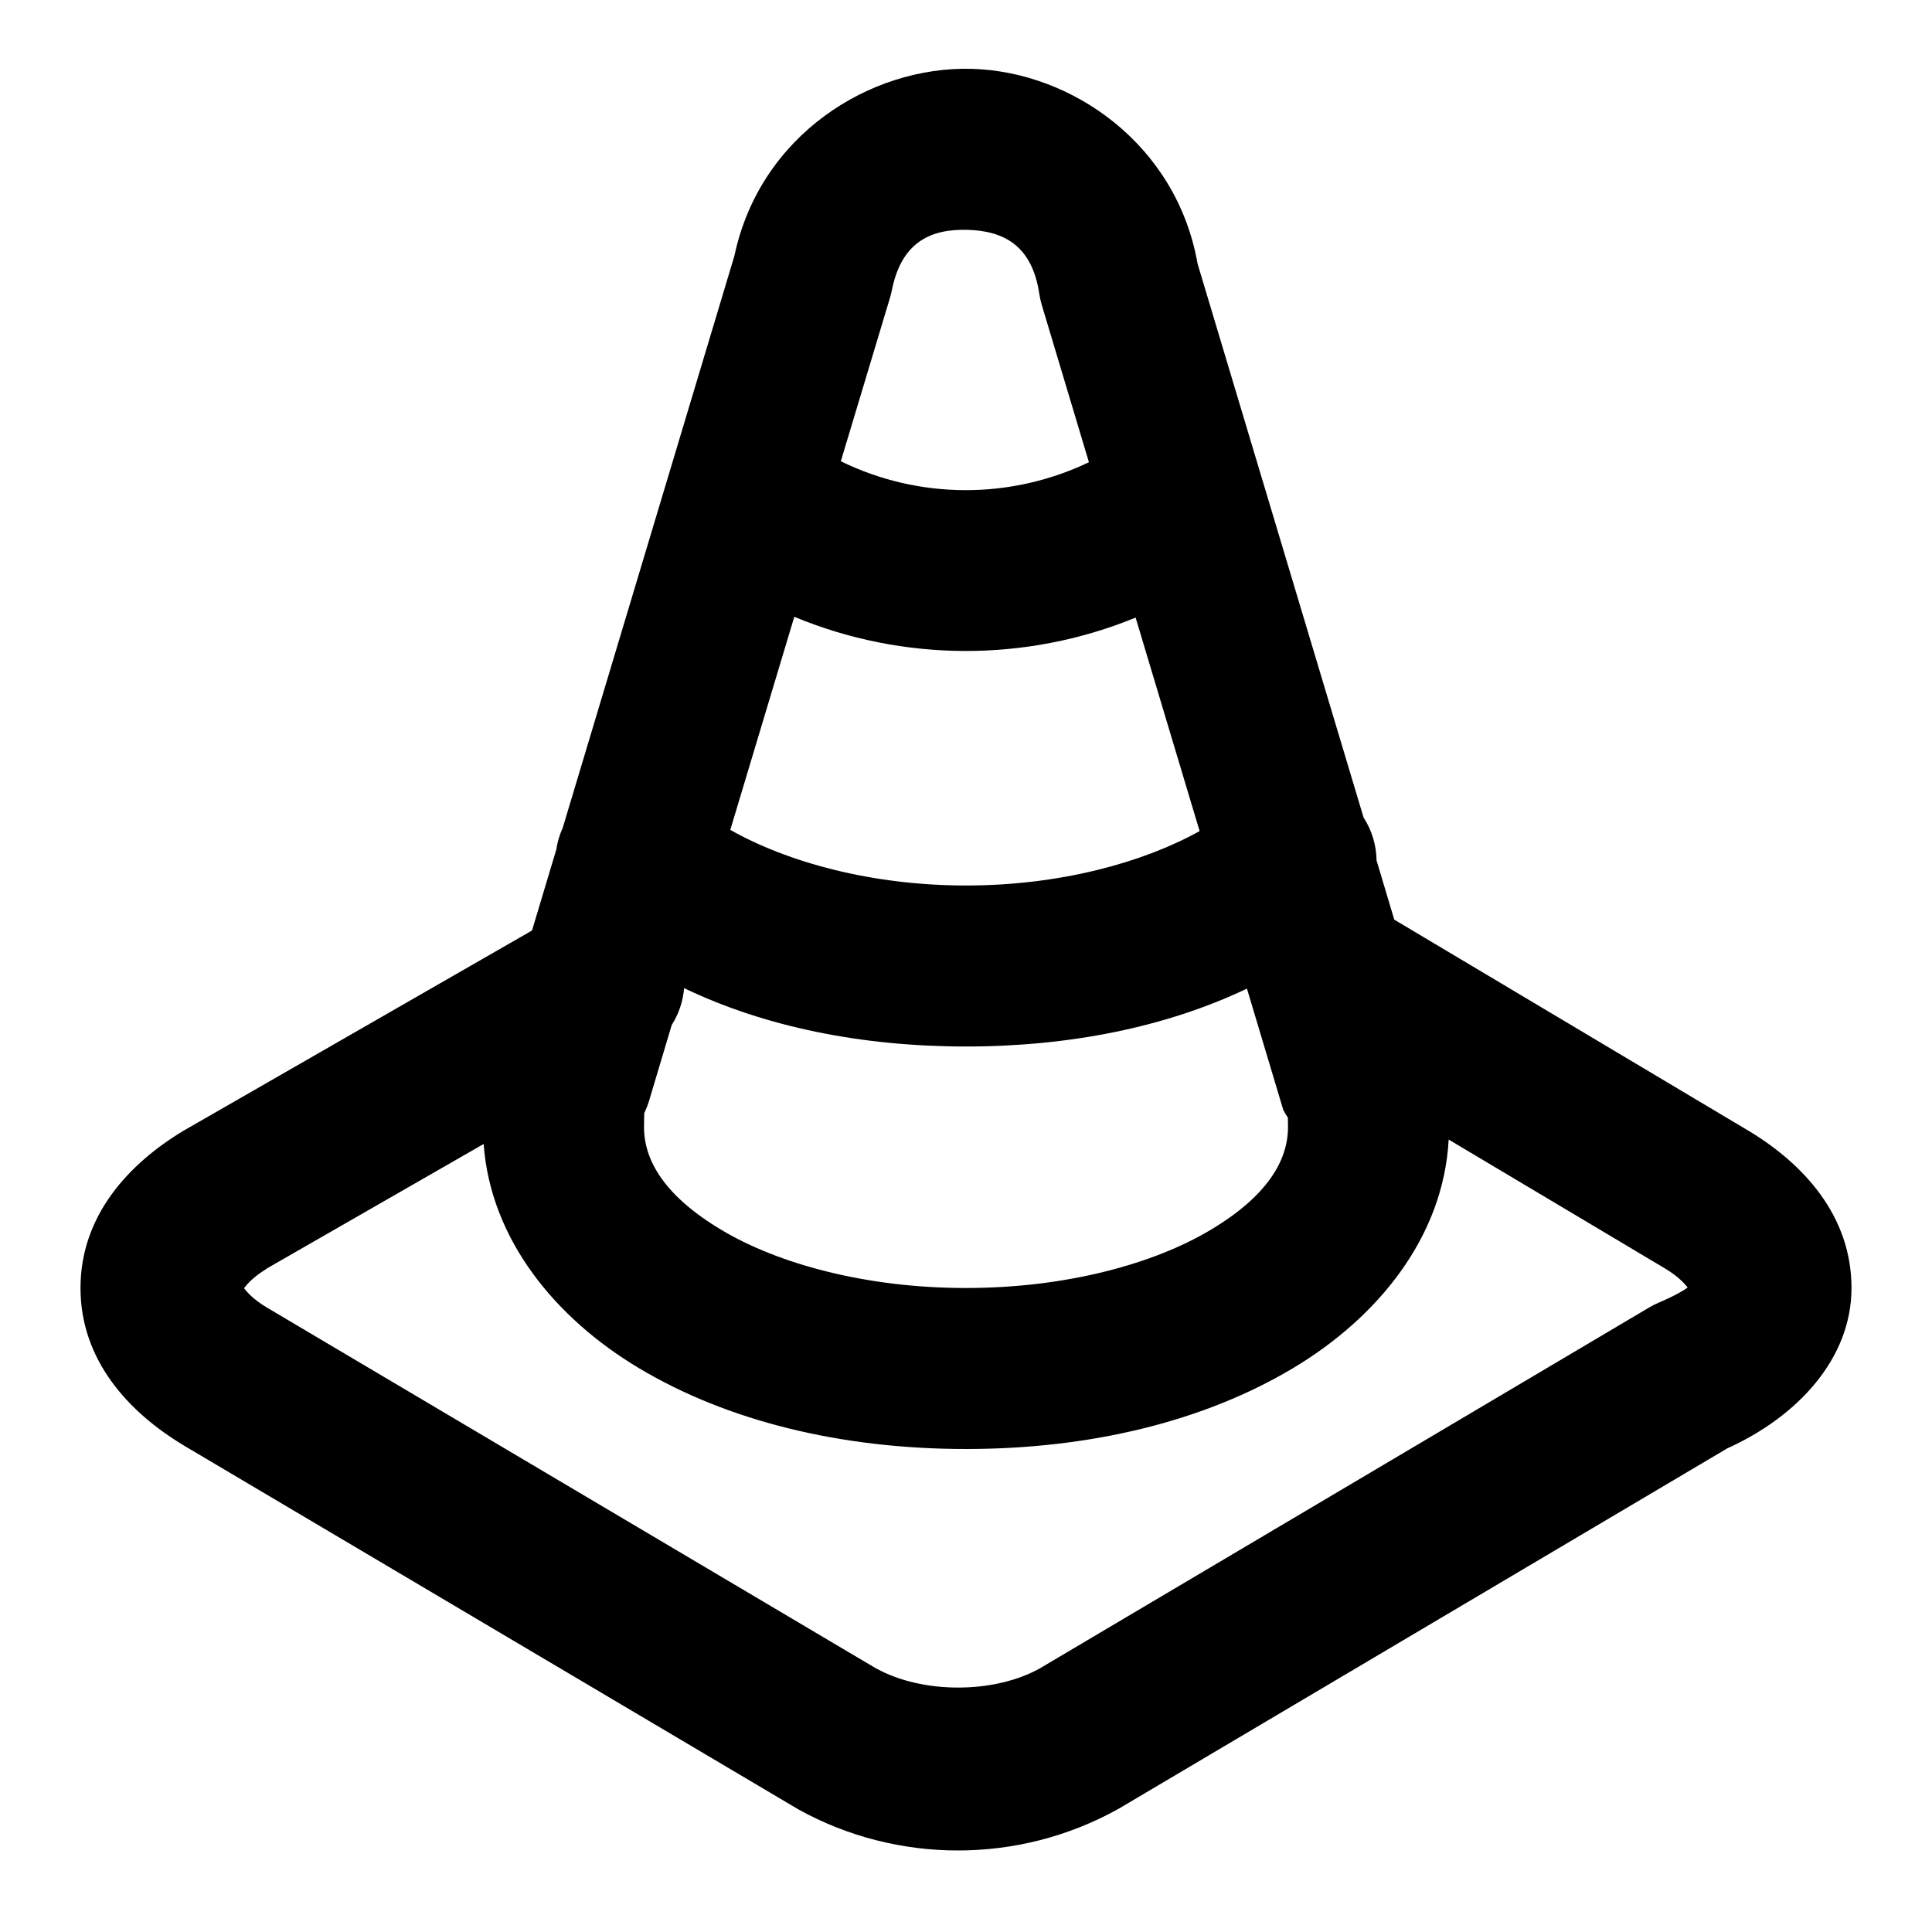
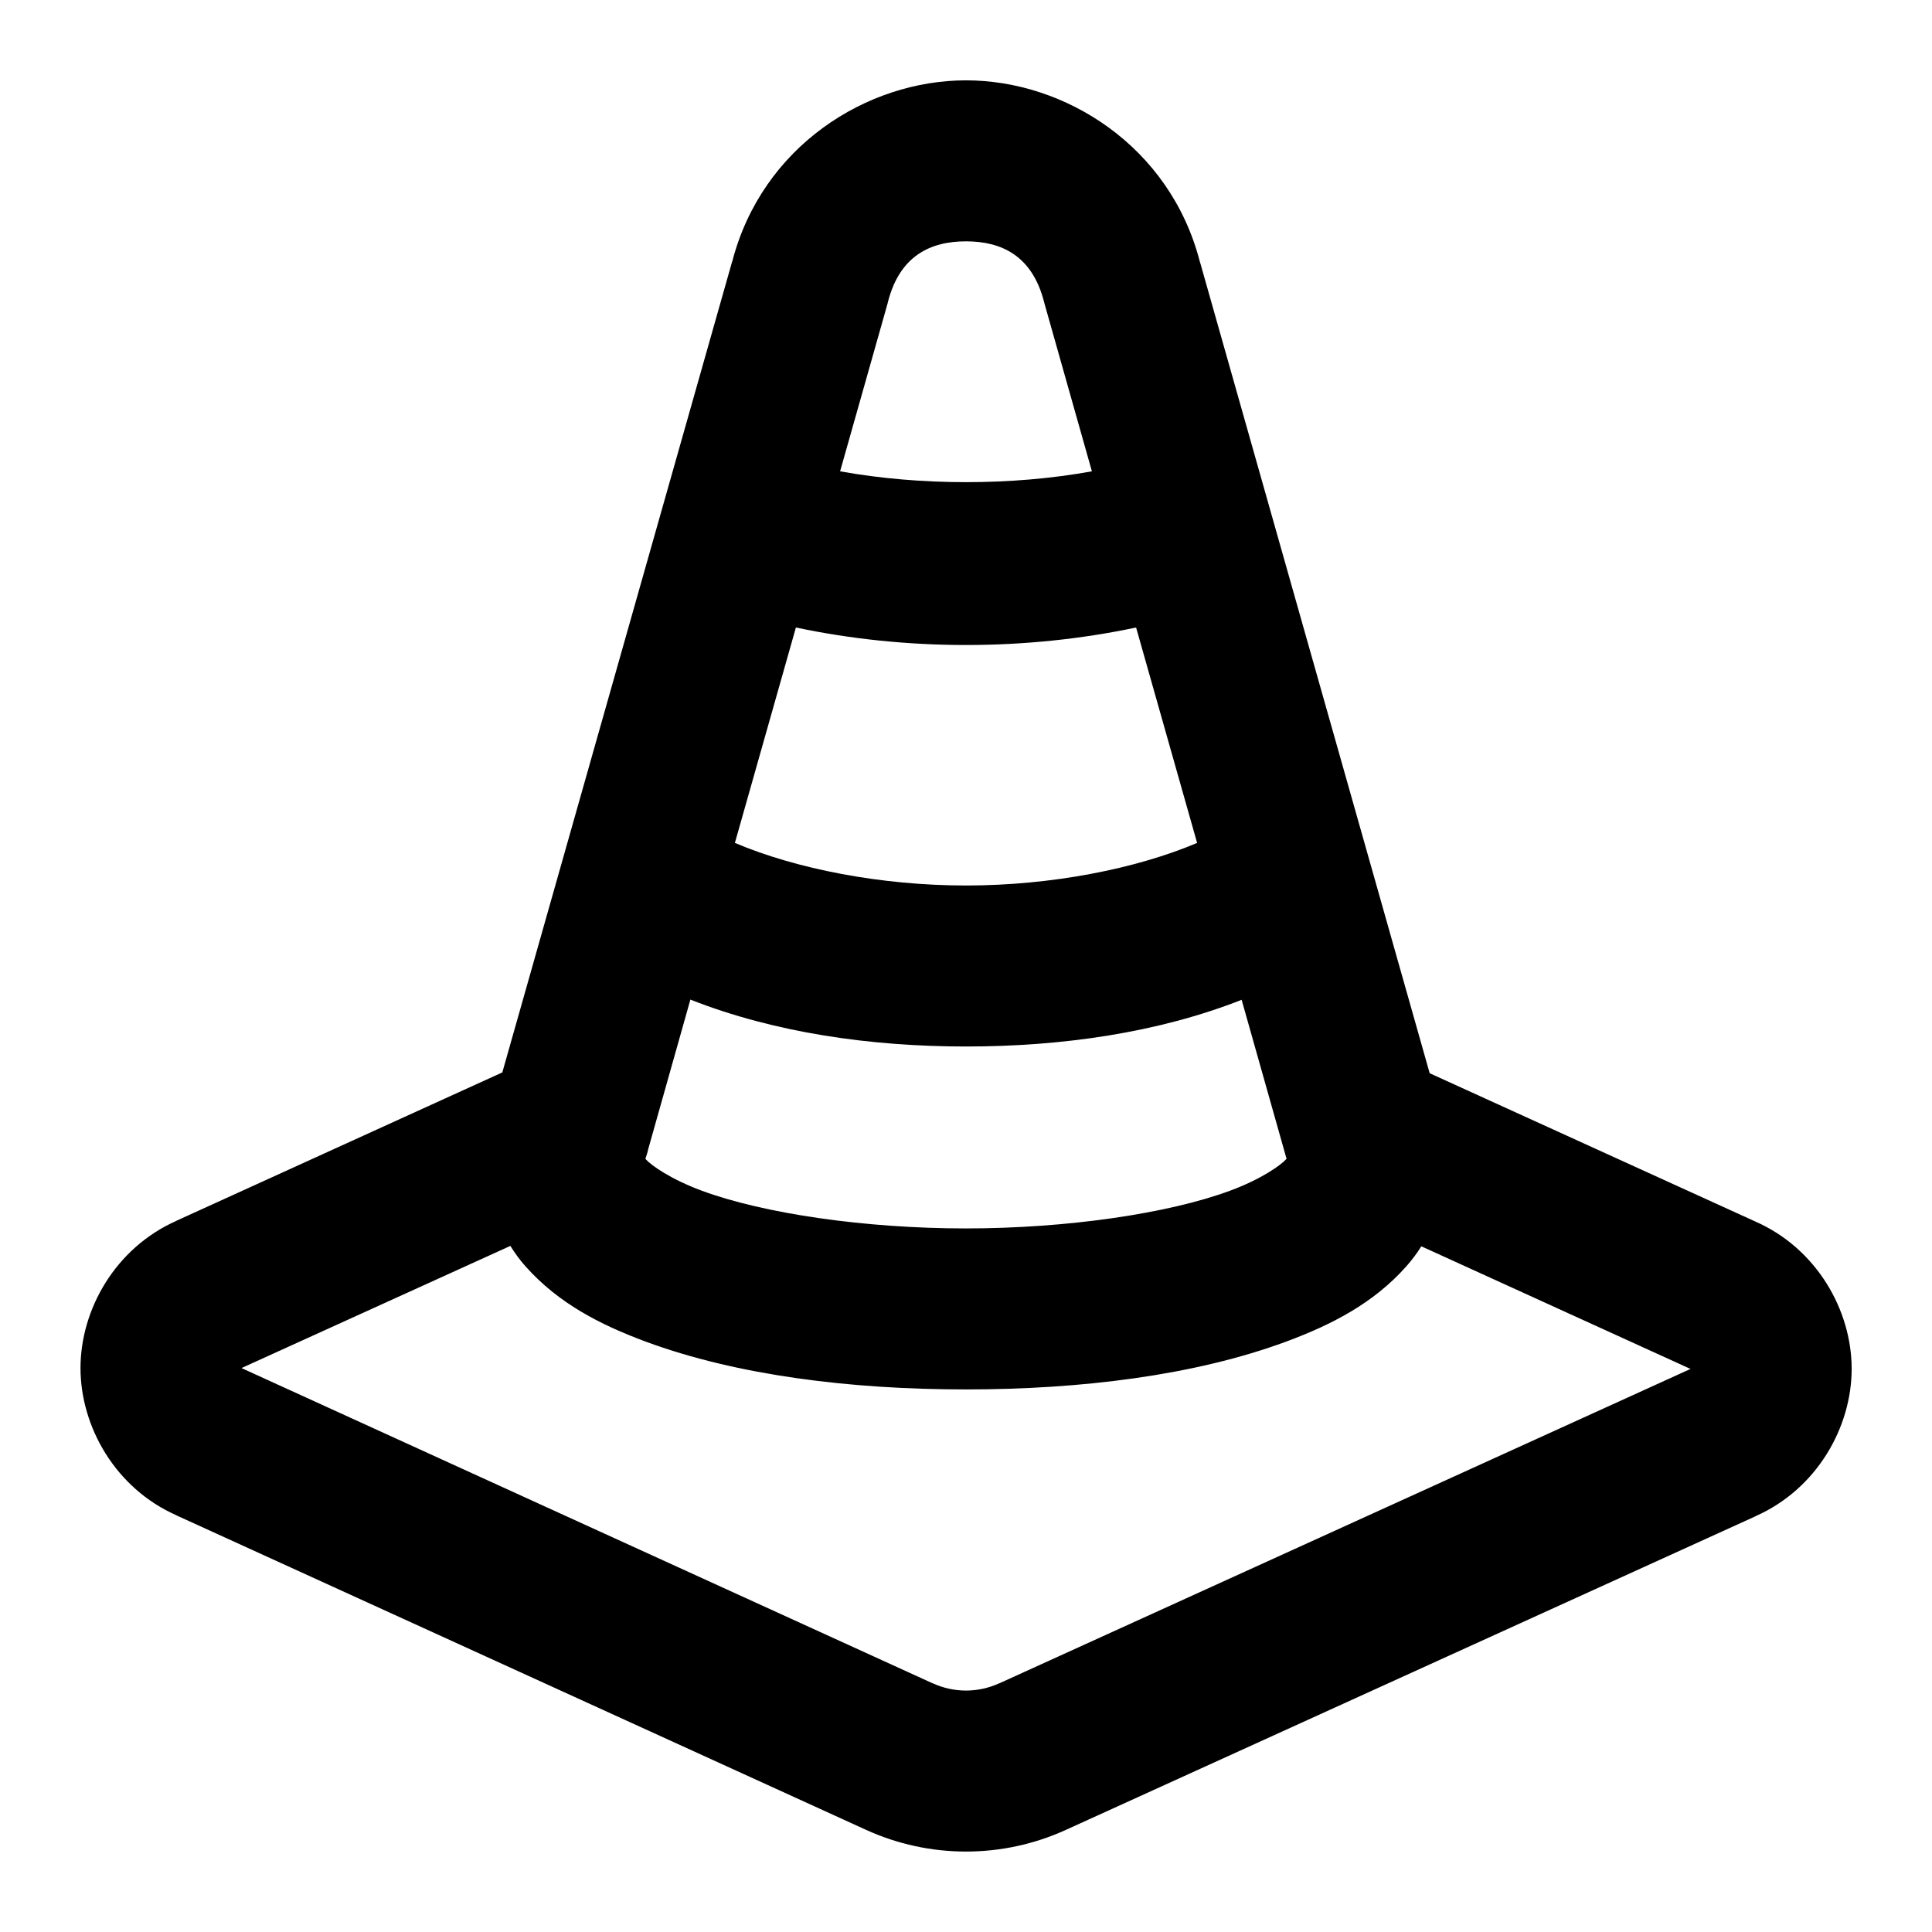
<svg xmlns="http://www.w3.org/2000/svg" width="24" height="24" viewBox="0 0 24 24" fill="currentColor" tags="roadworks,tarmac,safety,block" categories="transportation">
-   <path d="M 12.068 0.855 C 10.805 0.822 9.44 1.679 9.123 3.178 L 6.99 10.285 A 1 1 0 0 0 6.91 10.555 L 6.609 11.559 L 2.303 14.033 A 1 1 0 0 0 2.285 14.043 C 1.6 14.454 1 15.1 1 16 C 1 16.9 1.6 17.546 2.285 17.957 A 1 1 0 0 0 2.291 17.961 L 9.891 22.461 A 1 1 0 0 0 9.914 22.475 C 11.144 23.158 12.655 23.158 13.885 22.475 A 1 1 0 0 0 13.91 22.461 L 21.457 17.992 C 22.327 17.599 23 16.879 23 16 C 23 15.1 22.4 14.454 21.715 14.043 A 1 1 0 0 0 21.711 14.041 L 17.32 11.424 L 17.1 10.688 A 1 1 0 0 0 16.939 10.156 L 14.877 3.277 C 14.617 1.795 13.317 0.888 12.068 0.855 z M 12.016 2.855 C 12.458 2.867 12.819 3.04 12.91 3.648 A 1 1 0 0 0 12.941 3.787 L 13.527 5.742 C 12.552 6.208 11.417 6.205 10.445 5.73 L 11.059 3.688 A 1 1 0 0 0 11.08 3.6 C 11.203 2.996 11.573 2.844 12.016 2.855 z M 9.867 7.662 C 11.221 8.225 12.751 8.228 14.107 7.672 L 14.902 10.324 C 14.196 10.717 13.162 11 12 11 C 10.824 11 9.779 10.709 9.072 10.309 L 9.867 7.662 z M 8.498 12.275 C 9.502 12.757 10.707 13 12 13 C 13.287 13 14.489 12.758 15.49 12.281 L 15.941 13.787 A 1 1 0 0 0 15.998 13.883 C 15.998 13.893 16 13.92 16 14 C 16 14.419 15.74 14.86 15.037 15.279 C 14.335 15.699 13.245 16 12 16 C 10.755 16 9.665 15.699 8.963 15.279 C 8.26 14.86 8 14.419 8 14 C 8 13.879 8.004 13.836 8.004 13.828 A 1 1 0 0 0 8.004 13.826 A 1 1 0 0 0 8.059 13.688 L 8.344 12.734 A 1 1 0 0 0 8.346 12.73 A 1 1 0 0 0 8.498 12.275 z M 17.996 14.156 L 20.688 15.76 C 20.848 15.857 20.927 15.946 20.965 15.994 C 20.915 16.031 20.811 16.094 20.605 16.182 A 1 1 0 0 0 20.49 16.24 L 12.914 20.727 C 12.344 21.043 11.457 21.042 10.887 20.727 L 10.885 20.727 L 3.314 16.242 C 3.144 16.14 3.067 16.049 3.031 16.002 C 3.067 15.957 3.143 15.864 3.311 15.762 L 3.312 15.762 L 3.312 15.76 L 3.312 15.758 L 3.314 15.758 L 6.008 14.211 C 6.094 15.398 6.901 16.377 7.938 16.996 C 9.035 17.652 10.445 18 12 18 C 13.555 18 14.965 17.652 16.062 16.996 C 17.115 16.367 17.931 15.368 17.996 14.156 z " />
+   <path d="M 12 0.998 C 10.764 0.998 9.465 1.82 9.096 3.25 L 9.094 3.252 L 6.24 13.322 L 2.193 15.164 L 2.191 15.166 C 1.433 15.502 1 16.267 1 16.994 C 1 17.722 1.433 18.489 2.193 18.824 L 2.182 18.82 L 10.756 22.73 C 11.546 23.091 12.454 23.091 13.244 22.73 L 21.807 18.836 L 21.809 18.834 C 22.568 18.498 23.002 17.732 23.002 17.004 C 23.002 16.275 22.566 15.508 21.805 15.174 L 17.76 13.332 L 14.906 3.252 L 14.904 3.248 C 14.535 1.82 13.236 0.998 12 0.998 z M 12 2.998 C 12.442 2.998 12.822 3.177 12.969 3.748 A 1 1 0 0 0 12.975 3.771 L 13.564 5.855 C 12.569 6.035 11.431 6.034 10.436 5.855 L 11.025 3.773 A 1 1 0 0 0 11.031 3.748 C 11.178 3.177 11.558 2.998 12 2.998 z M 9.887 7.795 C 11.255 8.085 12.745 8.085 14.113 7.795 L 14.871 10.471 C 14.106 10.795 13.054 11 12 11 C 10.946 11 9.894 10.795 9.129 10.471 L 9.887 7.795 z M 8.576 12.418 L 8.578 12.418 C 9.62 12.828 10.811 13 12 13 C 13.189 13 14.382 12.83 15.424 12.42 L 15.982 14.395 C 15.98 14.397 15.977 14.4 15.975 14.402 C 15.91 14.475 15.666 14.649 15.281 14.791 C 14.512 15.076 13.248 15.26 11.998 15.26 C 10.748 15.26 9.486 15.076 8.717 14.791 C 8.332 14.649 8.088 14.475 8.023 14.402 C 8.021 14.4 8.02 14.397 8.018 14.395 L 8.02 14.387 A 1 1 0 0 0 8.055 14.266 L 8.576 12.418 z M 6.34 15.477 C 6.397 15.569 6.46 15.655 6.529 15.732 C 6.937 16.19 7.453 16.455 8.021 16.666 C 9.159 17.087 10.572 17.26 11.998 17.26 C 13.424 17.26 14.839 17.087 15.977 16.666 C 16.545 16.455 17.061 16.19 17.469 15.732 C 17.536 15.656 17.6 15.573 17.656 15.482 L 20.988 17 A 1 1 0 0 0 21.002 17.004 A 1 1 0 0 0 20.99 17.01 L 12.416 20.91 A 1 1 0 0 0 12.414 20.91 C 12.15 21.031 11.85 21.031 11.586 20.91 A 1 1 0 0 0 11.584 20.91 L 3.012 17 A 1 1 0 0 0 3 16.994 A 1 1 0 0 0 3.01 16.99 L 6.34 15.477 z " />
</svg>
